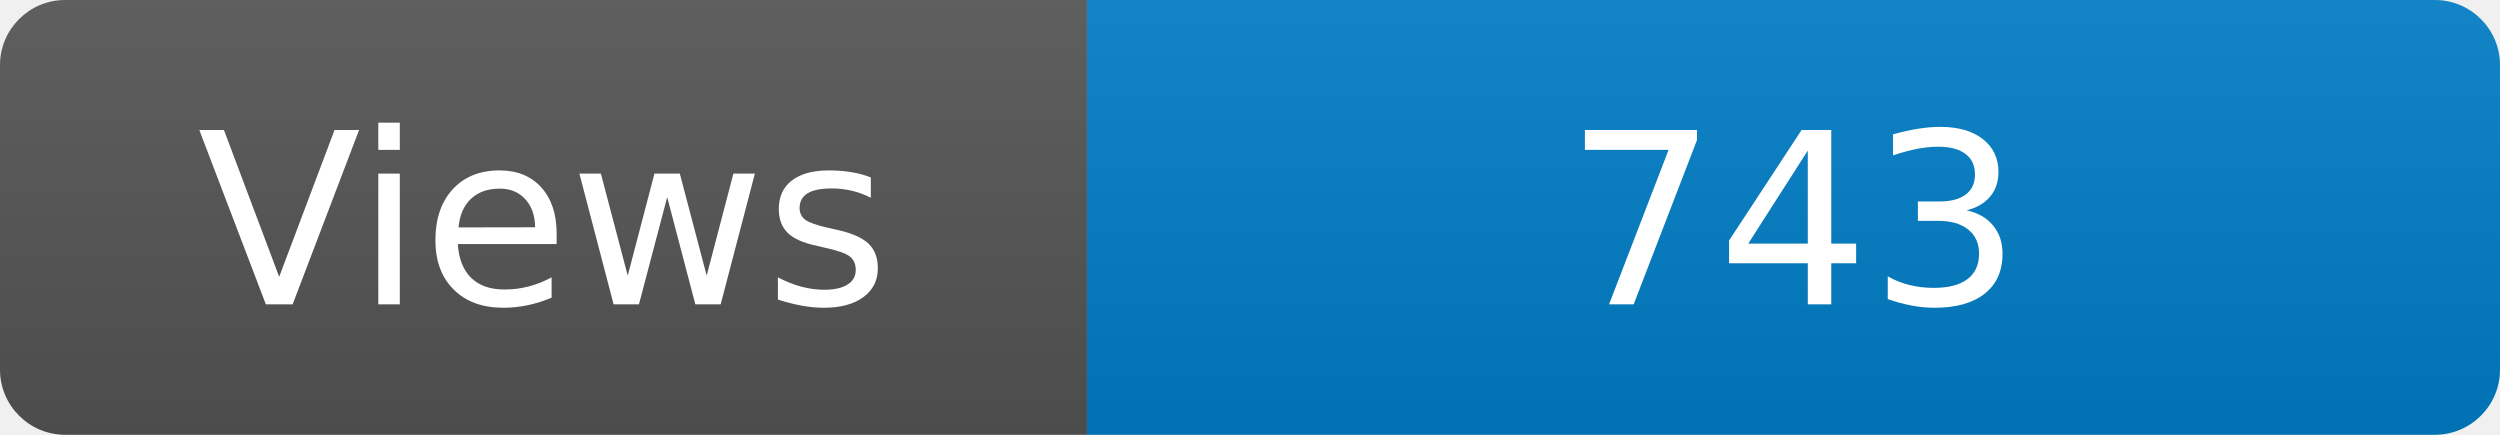
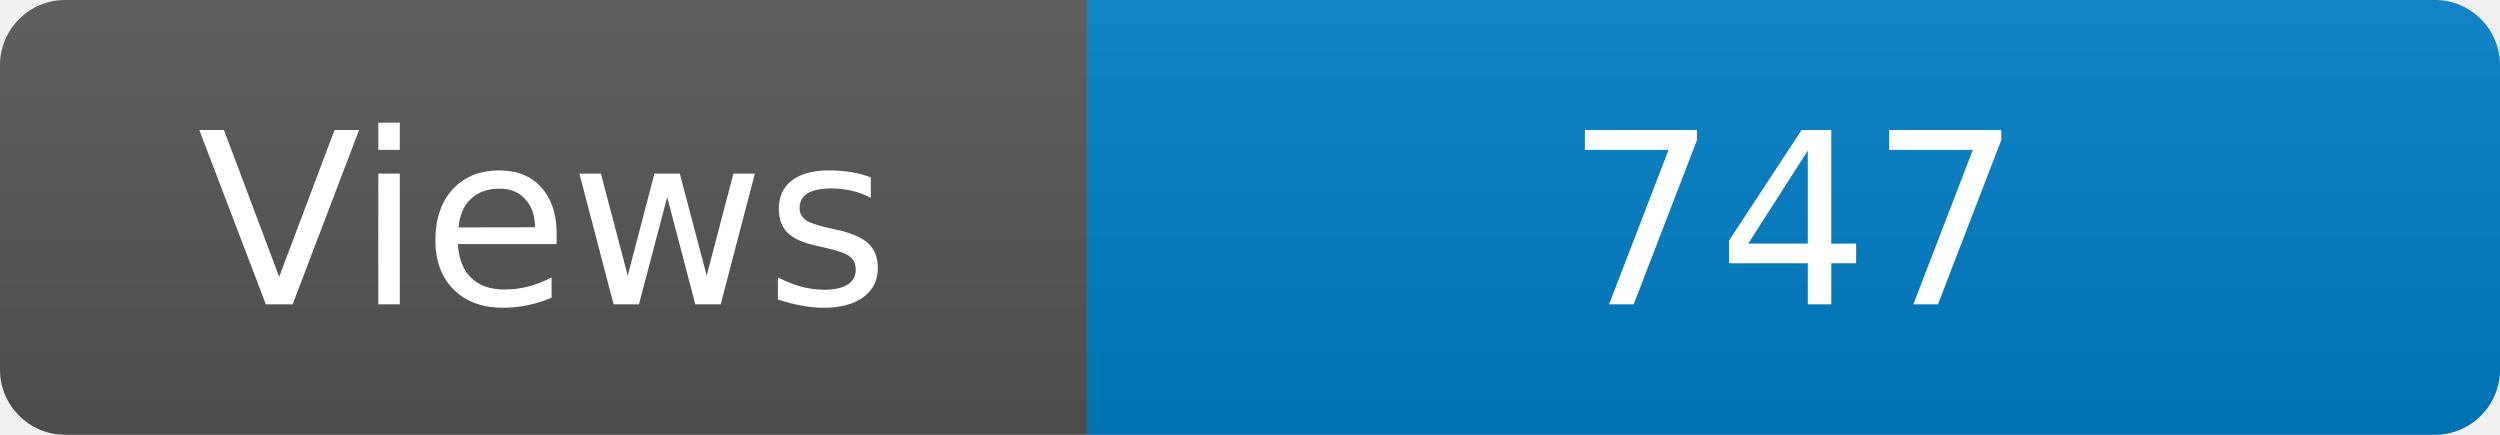
<svg xmlns="http://www.w3.org/2000/svg" width="115" height="20" role="img" aria-label="Maintained?: yes">
  <linearGradient id="s" x2="0" y2="100%">
    <stop offset="0" stop-color="#bbb" stop-opacity=".1" />
    <stop offset="1" stop-opacity=".1" />
  </linearGradient>
  <clipPath id="r">
    <rect width="115" height="20" rx="3" fill="#fff" />
  </clipPath>
  <g clip-path="url(#r)">
    <rect width="50" height="20" fill="#555" />
    <rect x="50" width="160" height="20" fill="#007ec6" />
    <rect width="115" height="20" fill="url(#s)" />
  </g>
  <g fill="#fff" text-anchor="middle" font-family="Verdana,Geneva,DejaVu Sans,sans-serif" font-size="110">
    <text x="250" y="140" transform="scale(.1)" fill="#fff">Views</text>
-     <text x="825" y="140" transform="scale(.1)" fill="#fff">743</text>
+     <text x="825" y="140" transform="scale(.1)" fill="#fff">747</text>
  </g>
</svg>
